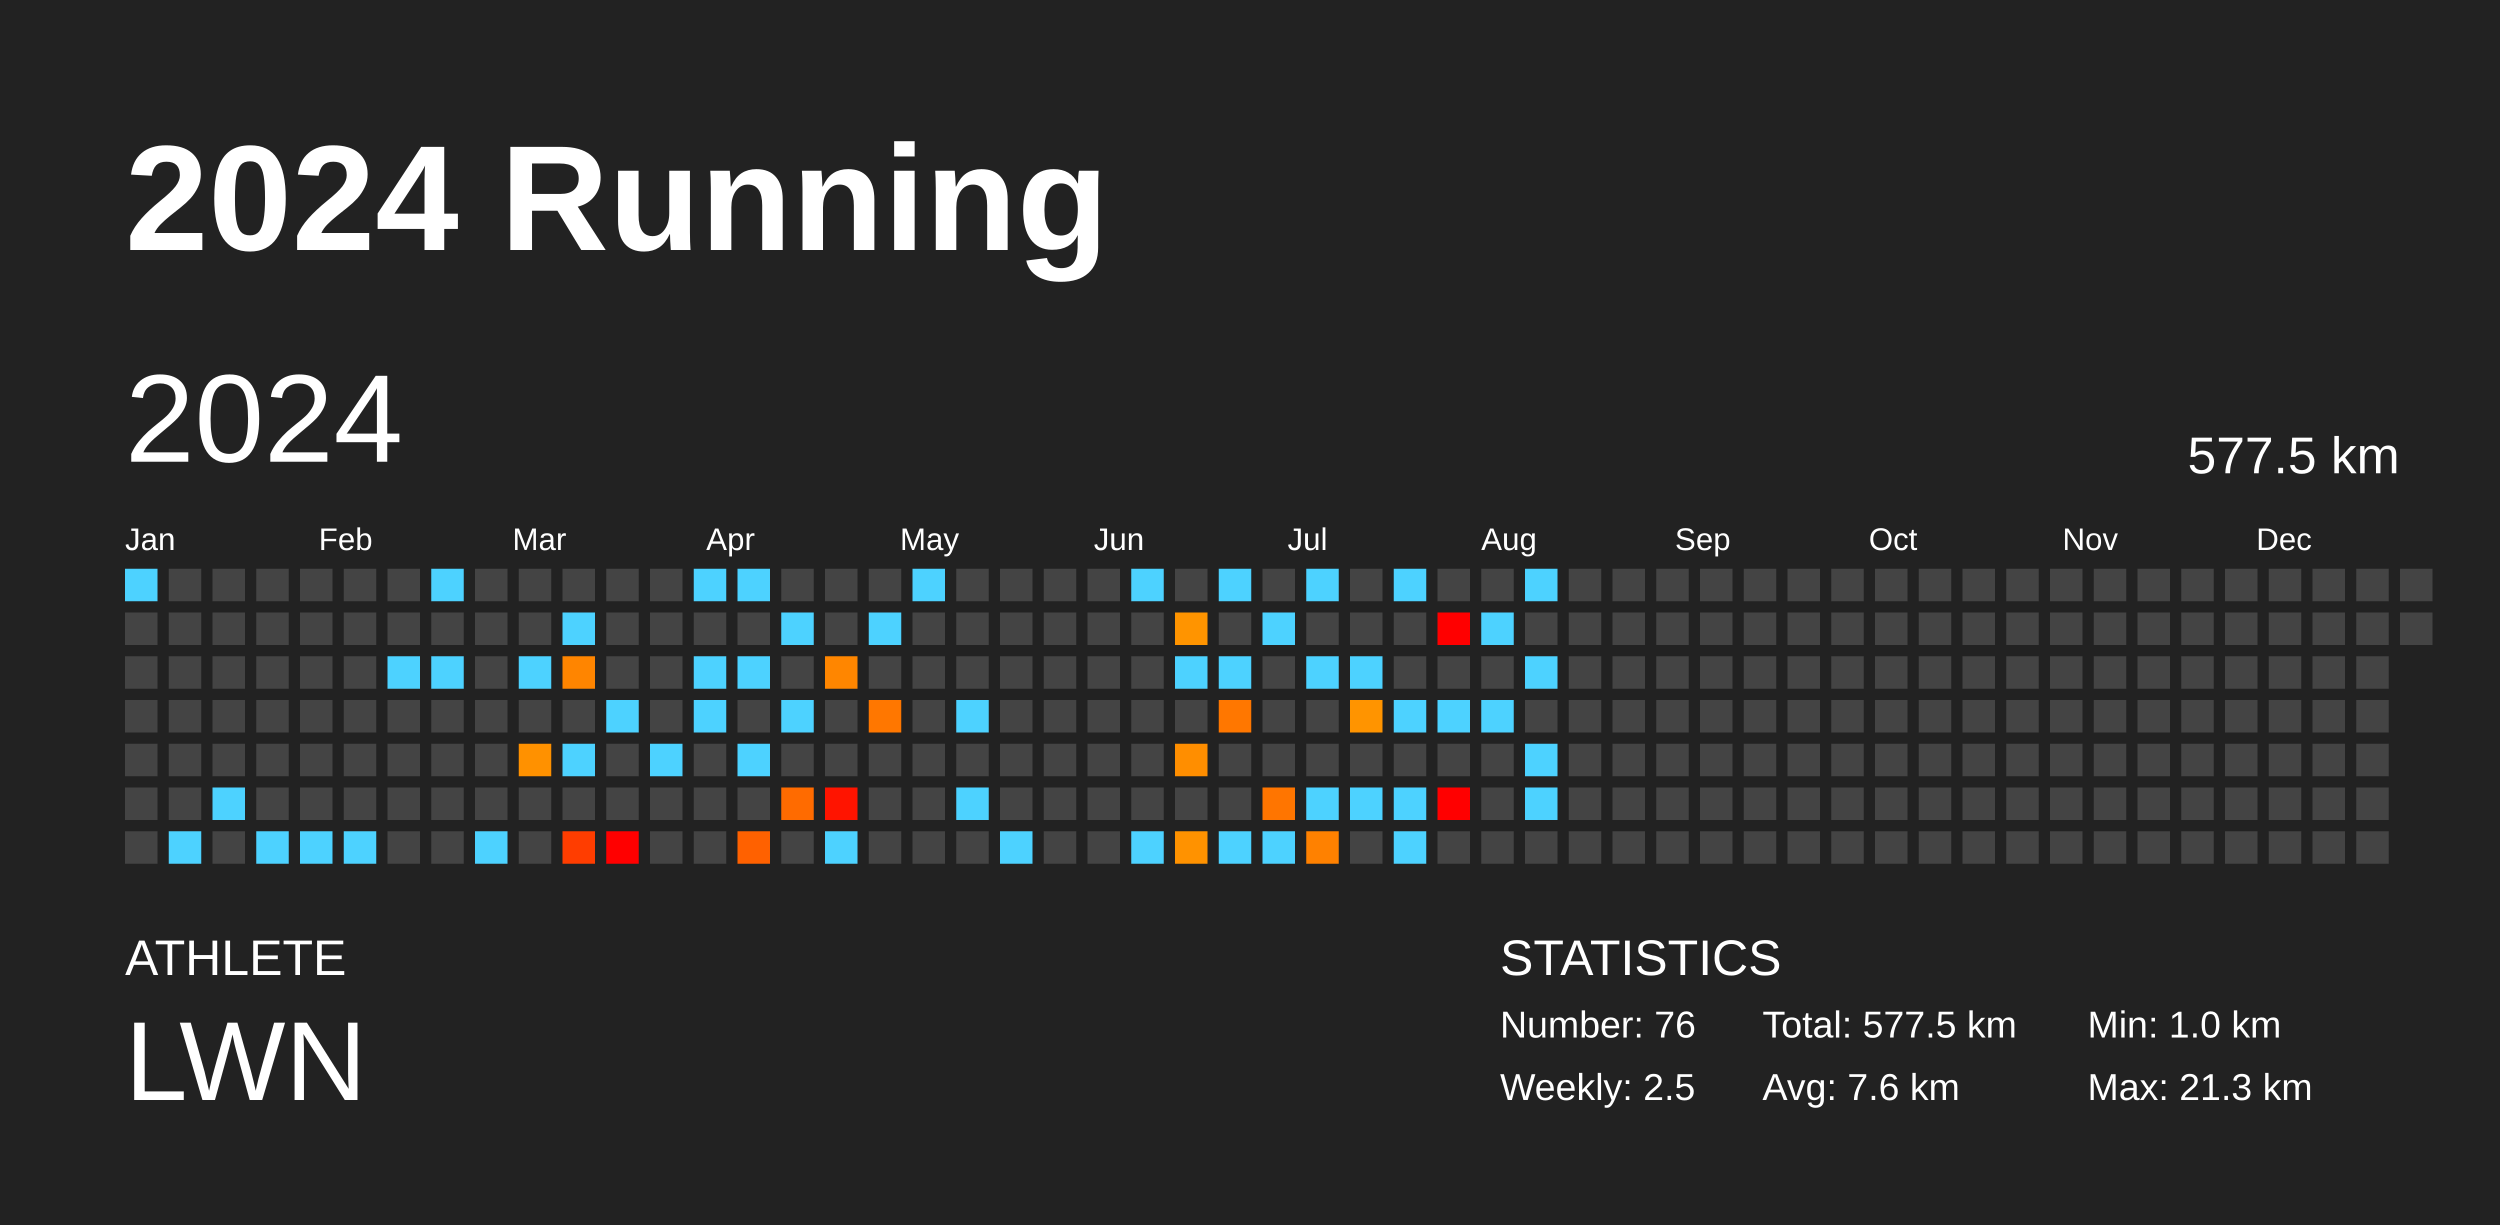
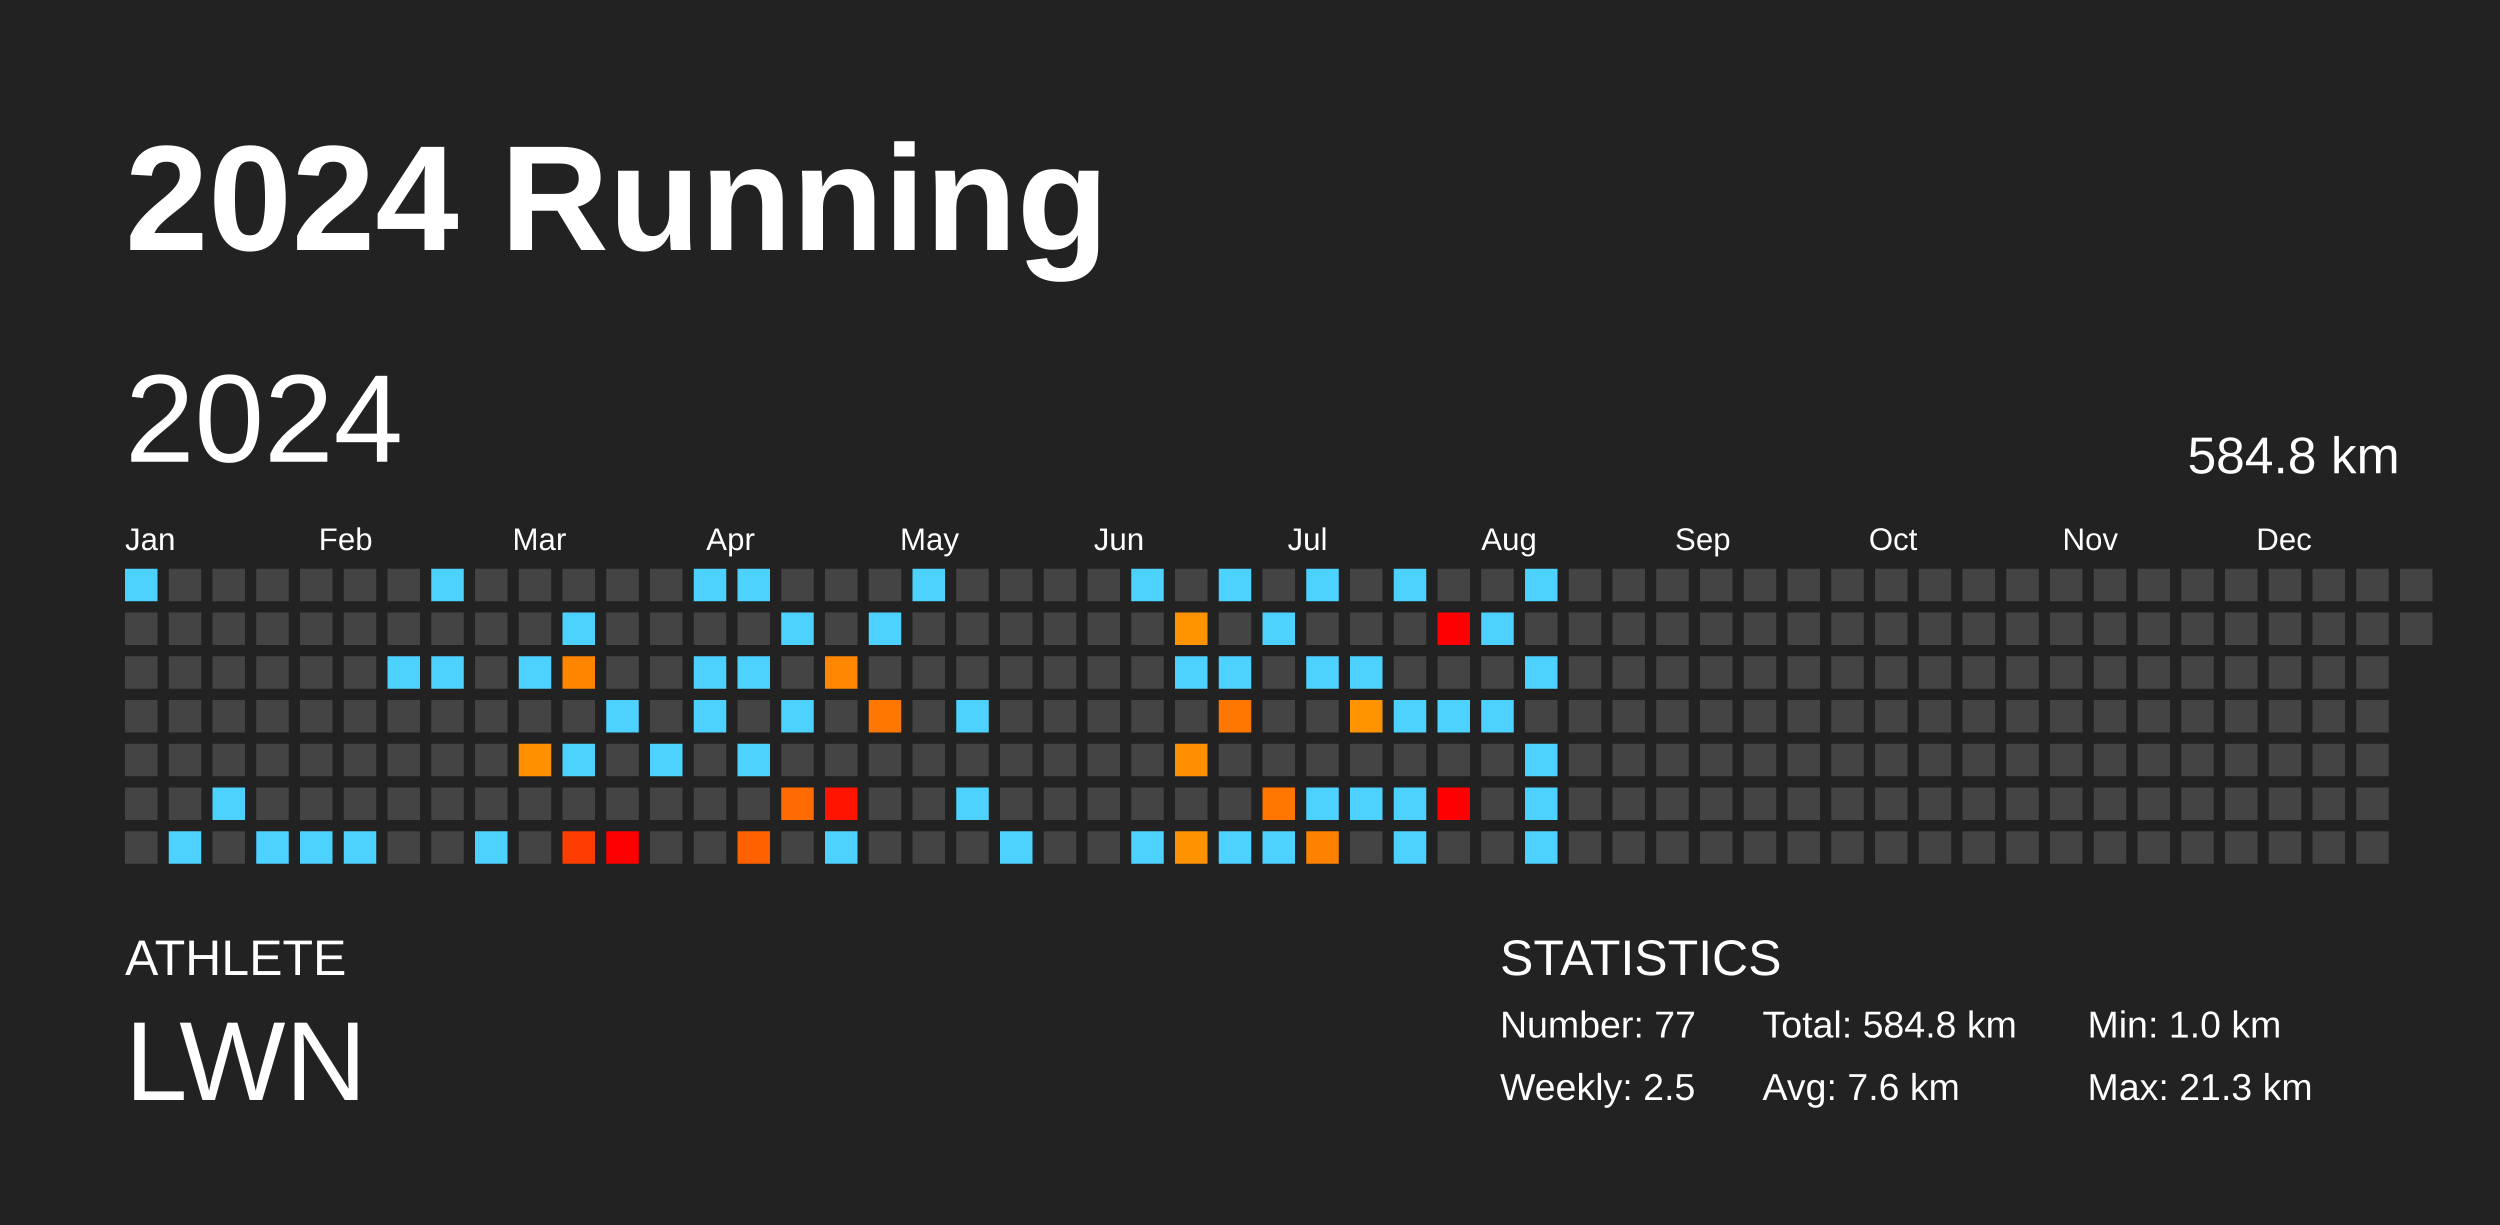
<svg xmlns="http://www.w3.org/2000/svg" baseProfile="full" height="98mm" version="1.1" viewBox="0,0,200,98" width="200mm">
  <defs />
  <rect fill="#222222" height="98" width="200" x="0" y="0" />
  <text fill="#FFFFFF" style="font-size:12px; font-family:Arial; font-weight:bold;" x="10" y="20">2024 Running</text>
  <text fill="#FFFFFF" style="font-size:4px; font-family:Arial" x="10" y="78">ATHLETE</text>
  <text fill="#FFFFFF" style="font-size:9px; font-family:Arial" x="10" y="88">LWN</text>
  <text fill="#FFFFFF" style="font-size:4px; font-family:Arial" x="120" y="78">STATISTICS</text>
-   <text fill="#FFFFFF" style="font-size:3px; font-family:Arial" x="120" y="83">Number: 76</text>
+   <text fill="#FFFFFF" style="font-size:3px; font-family:Arial" x="120" y="83">Number: 77</text>
  <text fill="#FFFFFF" style="font-size:3px; font-family:Arial" x="120" y="88">Weekly: 2.5</text>
-   <text fill="#FFFFFF" style="font-size:3px; font-family:Arial" x="141" y="83">Total: 577.5 km</text>
+   <text fill="#FFFFFF" style="font-size:3px; font-family:Arial" x="141" y="83">Total: 584.8 km</text>
  <text fill="#FFFFFF" style="font-size:3px; font-family:Arial" x="141" y="88">Avg: 7.6 km</text>
  <text fill="#FFFFFF" style="font-size:3px; font-family:Arial" x="167" y="83">Min: 1.0 km</text>
  <text fill="#FFFFFF" style="font-size:3px; font-family:Arial" x="167" y="88">Max: 21.3 km</text>
  <text dominant-baseline="hanging" fill="#FFFFFF" style="font-size:10.0px; font-family:Arial;" x="10" y="30">2024</text>
-   <text dominant-baseline="hanging" fill="#FFFFFF" style="font-size:4.125px; font-family:Arial;" x="175" y="35">577.5 km</text>
+   <text dominant-baseline="hanging" fill="#FFFFFF" style="font-size:4.125px; font-family:Arial;" x="175" y="35">584.8 km</text>
  <text fill="#FFFFFF" style="font-size:2.5px; font-family:Arial" x="10.0" y="44">Jan</text>
  <text fill="#FFFFFF" style="font-size:2.5px; font-family:Arial" x="25.5" y="44">Feb</text>
  <text fill="#FFFFFF" style="font-size:2.5px; font-family:Arial" x="41.0" y="44">Mar</text>
  <text fill="#FFFFFF" style="font-size:2.5px; font-family:Arial" x="56.5" y="44">Apr</text>
  <text fill="#FFFFFF" style="font-size:2.5px; font-family:Arial" x="72.0" y="44">May</text>
  <text fill="#FFFFFF" style="font-size:2.5px; font-family:Arial" x="87.5" y="44">Jun</text>
  <text fill="#FFFFFF" style="font-size:2.5px; font-family:Arial" x="103.0" y="44">Jul</text>
  <text fill="#FFFFFF" style="font-size:2.5px; font-family:Arial" x="118.5" y="44">Aug</text>
  <text fill="#FFFFFF" style="font-size:2.5px; font-family:Arial" x="134.0" y="44">Sep</text>
  <text fill="#FFFFFF" style="font-size:2.5px; font-family:Arial" x="149.5" y="44">Oct</text>
  <text fill="#FFFFFF" style="font-size:2.5px; font-family:Arial" x="165.0" y="44">Nov</text>
  <text fill="#FFFFFF" style="font-size:2.5px; font-family:Arial" x="180.5" y="44">Dec</text>
  <rect fill="#4dd2ff" height="2.6" width="2.6" x="10.0" y="45.5" />
  <rect fill="#444444" height="2.6" width="2.6" x="10.0" y="49.0" />
  <rect fill="#444444" height="2.6" width="2.6" x="10.0" y="52.5" />
  <rect fill="#444444" height="2.6" width="2.6" x="10.0" y="56.0" />
  <rect fill="#444444" height="2.6" width="2.6" x="10.0" y="59.5" />
  <rect fill="#444444" height="2.6" width="2.6" x="10.0" y="63.0" />
  <rect fill="#444444" height="2.6" width="2.6" x="10.0" y="66.5" />
  <rect fill="#444444" height="2.6" width="2.6" x="13.5" y="45.5" />
  <rect fill="#444444" height="2.6" width="2.6" x="13.5" y="49.0" />
  <rect fill="#444444" height="2.6" width="2.6" x="13.5" y="52.5" />
  <rect fill="#444444" height="2.6" width="2.6" x="13.5" y="56.0" />
  <rect fill="#444444" height="2.6" width="2.6" x="13.5" y="59.5" />
  <rect fill="#444444" height="2.6" width="2.6" x="13.5" y="63.0" />
  <rect fill="#4dd2ff" height="2.6" width="2.6" x="13.5" y="66.5" />
  <rect fill="#444444" height="2.6" width="2.6" x="17.0" y="45.5" />
  <rect fill="#444444" height="2.6" width="2.6" x="17.0" y="49.0" />
  <rect fill="#444444" height="2.6" width="2.6" x="17.0" y="52.5" />
  <rect fill="#444444" height="2.6" width="2.6" x="17.0" y="56.0" />
  <rect fill="#444444" height="2.6" width="2.6" x="17.0" y="59.5" />
  <rect fill="#4dd2ff" height="2.6" width="2.6" x="17.0" y="63.0" />
  <rect fill="#444444" height="2.6" width="2.6" x="17.0" y="66.5" />
  <rect fill="#444444" height="2.6" width="2.6" x="20.5" y="45.5" />
  <rect fill="#444444" height="2.6" width="2.6" x="20.5" y="49.0" />
  <rect fill="#444444" height="2.6" width="2.6" x="20.5" y="52.5" />
  <rect fill="#444444" height="2.6" width="2.6" x="20.5" y="56.0" />
  <rect fill="#444444" height="2.6" width="2.6" x="20.5" y="59.5" />
  <rect fill="#444444" height="2.6" width="2.6" x="20.5" y="63.0" />
  <rect fill="#4dd2ff" height="2.6" width="2.6" x="20.5" y="66.5" />
  <rect fill="#444444" height="2.6" width="2.6" x="24.0" y="45.5" />
  <rect fill="#444444" height="2.6" width="2.6" x="24.0" y="49.0" />
  <rect fill="#444444" height="2.6" width="2.6" x="24.0" y="52.5" />
  <rect fill="#444444" height="2.6" width="2.6" x="24.0" y="56.0" />
  <rect fill="#444444" height="2.6" width="2.6" x="24.0" y="59.5" />
  <rect fill="#444444" height="2.6" width="2.6" x="24.0" y="63.0" />
  <rect fill="#4dd2ff" height="2.6" width="2.6" x="24.0" y="66.5" />
  <rect fill="#444444" height="2.6" width="2.6" x="27.5" y="45.5" />
  <rect fill="#444444" height="2.6" width="2.6" x="27.5" y="49.0" />
  <rect fill="#444444" height="2.6" width="2.6" x="27.5" y="52.5" />
  <rect fill="#444444" height="2.6" width="2.6" x="27.5" y="56.0" />
  <rect fill="#444444" height="2.6" width="2.6" x="27.5" y="59.5" />
  <rect fill="#444444" height="2.6" width="2.6" x="27.5" y="63.0" />
  <rect fill="#4dd2ff" height="2.6" width="2.6" x="27.5" y="66.5" />
  <rect fill="#444444" height="2.6" width="2.6" x="31.0" y="45.5" />
  <rect fill="#444444" height="2.6" width="2.6" x="31.0" y="49.0" />
  <rect fill="#4dd2ff" height="2.6" width="2.6" x="31.0" y="52.5" />
  <rect fill="#444444" height="2.6" width="2.6" x="31.0" y="56.0" />
  <rect fill="#444444" height="2.6" width="2.6" x="31.0" y="59.5" />
  <rect fill="#444444" height="2.6" width="2.6" x="31.0" y="63.0" />
  <rect fill="#444444" height="2.6" width="2.6" x="31.0" y="66.5" />
  <rect fill="#4dd2ff" height="2.6" width="2.6" x="34.5" y="45.5" />
  <rect fill="#444444" height="2.6" width="2.6" x="34.5" y="49.0" />
  <rect fill="#4dd2ff" height="2.6" width="2.6" x="34.5" y="52.5" />
  <rect fill="#444444" height="2.6" width="2.6" x="34.5" y="56.0" />
  <rect fill="#444444" height="2.6" width="2.6" x="34.5" y="59.5" />
  <rect fill="#444444" height="2.6" width="2.6" x="34.5" y="63.0" />
  <rect fill="#444444" height="2.6" width="2.6" x="34.5" y="66.5" />
  <rect fill="#444444" height="2.6" width="2.6" x="38.0" y="45.5" />
  <rect fill="#444444" height="2.6" width="2.6" x="38.0" y="49.0" />
  <rect fill="#444444" height="2.6" width="2.6" x="38.0" y="52.5" />
  <rect fill="#444444" height="2.6" width="2.6" x="38.0" y="56.0" />
  <rect fill="#444444" height="2.6" width="2.6" x="38.0" y="59.5" />
  <rect fill="#444444" height="2.6" width="2.6" x="38.0" y="63.0" />
  <rect fill="#4dd2ff" height="2.6" width="2.6" x="38.0" y="66.5" />
  <rect fill="#444444" height="2.6" width="2.6" x="41.5" y="45.5" />
  <rect fill="#444444" height="2.6" width="2.6" x="41.5" y="49.0" />
  <rect fill="#4dd2ff" height="2.6" width="2.6" x="41.5" y="52.5" />
  <rect fill="#444444" height="2.6" width="2.6" x="41.5" y="56.0" />
  <rect fill="#ff9100" height="2.6" width="2.6" x="41.5" y="59.5" />
  <rect fill="#444444" height="2.6" width="2.6" x="41.5" y="63.0" />
  <rect fill="#444444" height="2.6" width="2.6" x="41.5" y="66.5" />
  <rect fill="#444444" height="2.6" width="2.6" x="45.0" y="45.5" />
  <rect fill="#4dd2ff" height="2.6" width="2.6" x="45.0" y="49.0" />
  <rect fill="#ff8500" height="2.6" width="2.6" x="45.0" y="52.5" />
  <rect fill="#444444" height="2.6" width="2.6" x="45.0" y="56.0" />
  <rect fill="#4dd2ff" height="2.6" width="2.6" x="45.0" y="59.5" />
  <rect fill="#444444" height="2.6" width="2.6" x="45.0" y="63.0" />
  <rect fill="#ff3d00" height="2.6" width="2.6" x="45.0" y="66.5" />
  <rect fill="#444444" height="2.6" width="2.6" x="48.5" y="45.5" />
  <rect fill="#444444" height="2.6" width="2.6" x="48.5" y="49.0" />
  <rect fill="#444444" height="2.6" width="2.6" x="48.5" y="52.5" />
  <rect fill="#4dd2ff" height="2.6" width="2.6" x="48.5" y="56.0" />
  <rect fill="#444444" height="2.6" width="2.6" x="48.5" y="59.5" />
  <rect fill="#444444" height="2.6" width="2.6" x="48.5" y="63.0" />
  <rect fill="red" height="2.6" width="2.6" x="48.5" y="66.5" />
  <rect fill="#444444" height="2.6" width="2.6" x="52.0" y="45.5" />
  <rect fill="#444444" height="2.6" width="2.6" x="52.0" y="49.0" />
  <rect fill="#444444" height="2.6" width="2.6" x="52.0" y="52.5" />
  <rect fill="#444444" height="2.6" width="2.6" x="52.0" y="56.0" />
  <rect fill="#4dd2ff" height="2.6" width="2.6" x="52.0" y="59.5" />
  <rect fill="#444444" height="2.6" width="2.6" x="52.0" y="63.0" />
  <rect fill="#444444" height="2.6" width="2.6" x="52.0" y="66.5" />
  <rect fill="#4dd2ff" height="2.6" width="2.6" x="55.5" y="45.5" />
  <rect fill="#444444" height="2.6" width="2.6" x="55.5" y="49.0" />
  <rect fill="#4dd2ff" height="2.6" width="2.6" x="55.5" y="52.5" />
  <rect fill="#4dd2ff" height="2.6" width="2.6" x="55.5" y="56.0" />
  <rect fill="#444444" height="2.6" width="2.6" x="55.5" y="59.5" />
  <rect fill="#444444" height="2.6" width="2.6" x="55.5" y="63.0" />
  <rect fill="#444444" height="2.6" width="2.6" x="55.5" y="66.5" />
  <rect fill="#4dd2ff" height="2.6" width="2.6" x="59.0" y="45.5" />
  <rect fill="#444444" height="2.6" width="2.6" x="59.0" y="49.0" />
  <rect fill="#4dd2ff" height="2.6" width="2.6" x="59.0" y="52.5" />
  <rect fill="#444444" height="2.6" width="2.6" x="59.0" y="56.0" />
  <rect fill="#4dd2ff" height="2.6" width="2.6" x="59.0" y="59.5" />
  <rect fill="#444444" height="2.6" width="2.6" x="59.0" y="63.0" />
  <rect fill="#ff6100" height="2.6" width="2.6" x="59.0" y="66.5" />
  <rect fill="#444444" height="2.6" width="2.6" x="62.5" y="45.5" />
  <rect fill="#4dd2ff" height="2.6" width="2.6" x="62.5" y="49.0" />
  <rect fill="#444444" height="2.6" width="2.6" x="62.5" y="52.5" />
  <rect fill="#4dd2ff" height="2.6" width="2.6" x="62.5" y="56.0" />
  <rect fill="#444444" height="2.6" width="2.6" x="62.5" y="59.5" />
  <rect fill="#ff6b00" height="2.6" width="2.6" x="62.5" y="63.0" />
  <rect fill="#444444" height="2.6" width="2.6" x="62.5" y="66.5" />
  <rect fill="#444444" height="2.6" width="2.6" x="66.0" y="45.5" />
  <rect fill="#444444" height="2.6" width="2.6" x="66.0" y="49.0" />
  <rect fill="#ff8600" height="2.6" width="2.6" x="66.0" y="52.5" />
  <rect fill="#444444" height="2.6" width="2.6" x="66.0" y="56.0" />
  <rect fill="#444444" height="2.6" width="2.6" x="66.0" y="59.5" />
  <rect fill="#ff1400" height="2.6" width="2.6" x="66.0" y="63.0" />
  <rect fill="#4dd2ff" height="2.6" width="2.6" x="66.0" y="66.5" />
  <rect fill="#444444" height="2.6" width="2.6" x="69.5" y="45.5" />
  <rect fill="#4dd2ff" height="2.6" width="2.6" x="69.5" y="49.0" />
  <rect fill="#444444" height="2.6" width="2.6" x="69.5" y="52.5" />
  <rect fill="#ff7700" height="2.6" width="2.6" x="69.5" y="56.0" />
  <rect fill="#444444" height="2.6" width="2.6" x="69.5" y="59.5" />
  <rect fill="#444444" height="2.6" width="2.6" x="69.5" y="63.0" />
  <rect fill="#444444" height="2.6" width="2.6" x="69.5" y="66.5" />
  <rect fill="#4dd2ff" height="2.6" width="2.6" x="73.0" y="45.5" />
  <rect fill="#444444" height="2.6" width="2.6" x="73.0" y="49.0" />
  <rect fill="#444444" height="2.6" width="2.6" x="73.0" y="52.5" />
  <rect fill="#444444" height="2.6" width="2.6" x="73.0" y="56.0" />
  <rect fill="#444444" height="2.6" width="2.6" x="73.0" y="59.5" />
  <rect fill="#444444" height="2.6" width="2.6" x="73.0" y="63.0" />
  <rect fill="#444444" height="2.6" width="2.6" x="73.0" y="66.5" />
  <rect fill="#444444" height="2.6" width="2.6" x="76.5" y="45.5" />
  <rect fill="#444444" height="2.6" width="2.6" x="76.5" y="49.0" />
  <rect fill="#444444" height="2.6" width="2.6" x="76.5" y="52.5" />
  <rect fill="#4dd2ff" height="2.6" width="2.6" x="76.5" y="56.0" />
  <rect fill="#444444" height="2.6" width="2.6" x="76.5" y="59.5" />
  <rect fill="#4dd2ff" height="2.6" width="2.6" x="76.5" y="63.0" />
  <rect fill="#444444" height="2.6" width="2.6" x="76.5" y="66.5" />
  <rect fill="#444444" height="2.6" width="2.6" x="80.0" y="45.5" />
  <rect fill="#444444" height="2.6" width="2.6" x="80.0" y="49.0" />
  <rect fill="#444444" height="2.6" width="2.6" x="80.0" y="52.5" />
  <rect fill="#444444" height="2.6" width="2.6" x="80.0" y="56.0" />
  <rect fill="#444444" height="2.6" width="2.6" x="80.0" y="59.5" />
  <rect fill="#444444" height="2.6" width="2.6" x="80.0" y="63.0" />
  <rect fill="#4dd2ff" height="2.6" width="2.6" x="80.0" y="66.5" />
  <rect fill="#444444" height="2.6" width="2.6" x="83.5" y="45.5" />
  <rect fill="#444444" height="2.6" width="2.6" x="83.5" y="49.0" />
  <rect fill="#444444" height="2.6" width="2.6" x="83.5" y="52.5" />
  <rect fill="#444444" height="2.6" width="2.6" x="83.5" y="56.0" />
  <rect fill="#444444" height="2.6" width="2.6" x="83.5" y="59.5" />
  <rect fill="#444444" height="2.6" width="2.6" x="83.5" y="63.0" />
  <rect fill="#444444" height="2.6" width="2.6" x="83.5" y="66.5" />
  <rect fill="#444444" height="2.6" width="2.6" x="87.0" y="45.5" />
  <rect fill="#444444" height="2.6" width="2.6" x="87.0" y="49.0" />
  <rect fill="#444444" height="2.6" width="2.6" x="87.0" y="52.5" />
  <rect fill="#444444" height="2.6" width="2.6" x="87.0" y="56.0" />
  <rect fill="#444444" height="2.6" width="2.6" x="87.0" y="59.5" />
  <rect fill="#444444" height="2.6" width="2.6" x="87.0" y="63.0" />
  <rect fill="#444444" height="2.6" width="2.6" x="87.0" y="66.5" />
  <rect fill="#4dd2ff" height="2.6" width="2.6" x="90.5" y="45.5" />
  <rect fill="#444444" height="2.6" width="2.6" x="90.5" y="49.0" />
  <rect fill="#444444" height="2.6" width="2.6" x="90.5" y="52.5" />
  <rect fill="#444444" height="2.6" width="2.6" x="90.5" y="56.0" />
  <rect fill="#444444" height="2.6" width="2.6" x="90.5" y="59.5" />
  <rect fill="#444444" height="2.6" width="2.6" x="90.5" y="63.0" />
  <rect fill="#4dd2ff" height="2.6" width="2.6" x="90.5" y="66.5" />
  <rect fill="#444444" height="2.6" width="2.6" x="94.0" y="45.5" />
  <rect fill="#ff9400" height="2.6" width="2.6" x="94.0" y="49.0" />
  <rect fill="#4dd2ff" height="2.6" width="2.6" x="94.0" y="52.5" />
  <rect fill="#444444" height="2.6" width="2.6" x="94.0" y="56.0" />
  <rect fill="#ff8e00" height="2.6" width="2.6" x="94.0" y="59.5" />
  <rect fill="#444444" height="2.6" width="2.6" x="94.0" y="63.0" />
  <rect fill="#ff9200" height="2.6" width="2.6" x="94.0" y="66.5" />
  <rect fill="#4dd2ff" height="2.6" width="2.6" x="97.5" y="45.5" />
  <rect fill="#444444" height="2.6" width="2.6" x="97.5" y="49.0" />
  <rect fill="#4dd2ff" height="2.6" width="2.6" x="97.5" y="52.5" />
  <rect fill="#ff7700" height="2.6" width="2.6" x="97.5" y="56.0" />
  <rect fill="#444444" height="2.6" width="2.6" x="97.5" y="59.5" />
  <rect fill="#444444" height="2.6" width="2.6" x="97.5" y="63.0" />
  <rect fill="#4dd2ff" height="2.6" width="2.6" x="97.5" y="66.5" />
  <rect fill="#444444" height="2.6" width="2.6" x="101.0" y="45.5" />
  <rect fill="#4dd2ff" height="2.6" width="2.6" x="101.0" y="49.0" />
  <rect fill="#444444" height="2.6" width="2.6" x="101.0" y="52.5" />
  <rect fill="#444444" height="2.6" width="2.6" x="101.0" y="56.0" />
  <rect fill="#444444" height="2.6" width="2.6" x="101.0" y="59.5" />
  <rect fill="#ff7500" height="2.6" width="2.6" x="101.0" y="63.0" />
  <rect fill="#4dd2ff" height="2.6" width="2.6" x="101.0" y="66.5" />
  <rect fill="#4dd2ff" height="2.6" width="2.6" x="104.5" y="45.5" />
  <rect fill="#444444" height="2.6" width="2.6" x="104.5" y="49.0" />
  <rect fill="#4dd2ff" height="2.6" width="2.6" x="104.5" y="52.5" />
  <rect fill="#444444" height="2.6" width="2.6" x="104.5" y="56.0" />
  <rect fill="#444444" height="2.6" width="2.6" x="104.5" y="59.5" />
  <rect fill="#4dd2ff" height="2.6" width="2.6" x="104.5" y="63.0" />
  <rect fill="#ff8100" height="2.6" width="2.6" x="104.5" y="66.5" />
  <rect fill="#444444" height="2.6" width="2.6" x="108.0" y="45.5" />
  <rect fill="#444444" height="2.6" width="2.6" x="108.0" y="49.0" />
  <rect fill="#4dd2ff" height="2.6" width="2.6" x="108.0" y="52.5" />
  <rect fill="#ff9400" height="2.6" width="2.6" x="108.0" y="56.0" />
  <rect fill="#444444" height="2.6" width="2.6" x="108.0" y="59.5" />
  <rect fill="#4dd2ff" height="2.6" width="2.6" x="108.0" y="63.0" />
  <rect fill="#444444" height="2.6" width="2.6" x="108.0" y="66.5" />
  <rect fill="#4dd2ff" height="2.6" width="2.6" x="111.5" y="45.5" />
  <rect fill="#444444" height="2.6" width="2.6" x="111.5" y="49.0" />
  <rect fill="#444444" height="2.6" width="2.6" x="111.5" y="52.5" />
  <rect fill="#4dd2ff" height="2.6" width="2.6" x="111.5" y="56.0" />
  <rect fill="#444444" height="2.6" width="2.6" x="111.5" y="59.5" />
  <rect fill="#4dd2ff" height="2.6" width="2.6" x="111.5" y="63.0" />
  <rect fill="#4dd2ff" height="2.6" width="2.6" x="111.5" y="66.5" />
  <rect fill="#444444" height="2.6" width="2.6" x="115.0" y="45.5" />
  <rect fill="red" height="2.6" width="2.6" x="115.0" y="49.0" />
  <rect fill="#444444" height="2.6" width="2.6" x="115.0" y="52.5" />
  <rect fill="#4dd2ff" height="2.6" width="2.6" x="115.0" y="56.0" />
  <rect fill="#444444" height="2.6" width="2.6" x="115.0" y="59.5" />
  <rect fill="red" height="2.6" width="2.6" x="115.0" y="63.0" />
  <rect fill="#444444" height="2.6" width="2.6" x="115.0" y="66.5" />
  <rect fill="#444444" height="2.6" width="2.6" x="118.5" y="45.5" />
  <rect fill="#4dd2ff" height="2.6" width="2.6" x="118.5" y="49.0" />
  <rect fill="#444444" height="2.6" width="2.6" x="118.5" y="52.5" />
  <rect fill="#4dd2ff" height="2.6" width="2.6" x="118.5" y="56.0" />
  <rect fill="#444444" height="2.6" width="2.6" x="118.5" y="59.5" />
  <rect fill="#444444" height="2.6" width="2.6" x="118.5" y="63.0" />
  <rect fill="#444444" height="2.6" width="2.6" x="118.5" y="66.5" />
  <rect fill="#4dd2ff" height="2.6" width="2.6" x="122.0" y="45.5" />
  <rect fill="#444444" height="2.6" width="2.6" x="122.0" y="49.0" />
  <rect fill="#4dd2ff" height="2.6" width="2.6" x="122.0" y="52.5" />
  <rect fill="#444444" height="2.6" width="2.6" x="122.0" y="56.0" />
  <rect fill="#4dd2ff" height="2.6" width="2.6" x="122.0" y="59.5" />
  <rect fill="#4dd2ff" height="2.6" width="2.6" x="122.0" y="63.0" />
-   <rect fill="#444444" height="2.6" width="2.6" x="122.0" y="66.5" />
+   <rect fill="#4dd2ff" height="2.6" width="2.6" x="122.0" y="66.5" />
  <rect fill="#444444" height="2.6" width="2.6" x="125.5" y="45.5" />
  <rect fill="#444444" height="2.6" width="2.6" x="125.5" y="49.0" />
  <rect fill="#444444" height="2.6" width="2.6" x="125.5" y="52.5" />
  <rect fill="#444444" height="2.6" width="2.6" x="125.5" y="56.0" />
  <rect fill="#444444" height="2.6" width="2.6" x="125.5" y="59.5" />
  <rect fill="#444444" height="2.6" width="2.6" x="125.5" y="63.0" />
  <rect fill="#444444" height="2.6" width="2.6" x="125.5" y="66.5" />
  <rect fill="#444444" height="2.6" width="2.6" x="129.0" y="45.5" />
  <rect fill="#444444" height="2.6" width="2.6" x="129.0" y="49.0" />
  <rect fill="#444444" height="2.6" width="2.6" x="129.0" y="52.5" />
  <rect fill="#444444" height="2.6" width="2.6" x="129.0" y="56.0" />
  <rect fill="#444444" height="2.6" width="2.6" x="129.0" y="59.5" />
  <rect fill="#444444" height="2.6" width="2.6" x="129.0" y="63.0" />
  <rect fill="#444444" height="2.6" width="2.6" x="129.0" y="66.5" />
  <rect fill="#444444" height="2.6" width="2.6" x="132.5" y="45.5" />
  <rect fill="#444444" height="2.6" width="2.6" x="132.5" y="49.0" />
  <rect fill="#444444" height="2.6" width="2.6" x="132.5" y="52.5" />
  <rect fill="#444444" height="2.6" width="2.6" x="132.5" y="56.0" />
  <rect fill="#444444" height="2.6" width="2.6" x="132.5" y="59.5" />
  <rect fill="#444444" height="2.6" width="2.6" x="132.5" y="63.0" />
  <rect fill="#444444" height="2.6" width="2.6" x="132.5" y="66.5" />
  <rect fill="#444444" height="2.6" width="2.6" x="136.0" y="45.5" />
  <rect fill="#444444" height="2.6" width="2.6" x="136.0" y="49.0" />
  <rect fill="#444444" height="2.6" width="2.6" x="136.0" y="52.5" />
  <rect fill="#444444" height="2.6" width="2.6" x="136.0" y="56.0" />
  <rect fill="#444444" height="2.6" width="2.6" x="136.0" y="59.5" />
  <rect fill="#444444" height="2.6" width="2.6" x="136.0" y="63.0" />
  <rect fill="#444444" height="2.6" width="2.6" x="136.0" y="66.5" />
  <rect fill="#444444" height="2.6" width="2.6" x="139.5" y="45.5" />
  <rect fill="#444444" height="2.6" width="2.6" x="139.5" y="49.0" />
  <rect fill="#444444" height="2.6" width="2.6" x="139.5" y="52.5" />
  <rect fill="#444444" height="2.6" width="2.6" x="139.5" y="56.0" />
  <rect fill="#444444" height="2.6" width="2.6" x="139.5" y="59.5" />
  <rect fill="#444444" height="2.6" width="2.6" x="139.5" y="63.0" />
  <rect fill="#444444" height="2.6" width="2.6" x="139.5" y="66.5" />
  <rect fill="#444444" height="2.6" width="2.6" x="143.0" y="45.5" />
  <rect fill="#444444" height="2.6" width="2.6" x="143.0" y="49.0" />
  <rect fill="#444444" height="2.6" width="2.6" x="143.0" y="52.5" />
  <rect fill="#444444" height="2.6" width="2.6" x="143.0" y="56.0" />
  <rect fill="#444444" height="2.6" width="2.6" x="143.0" y="59.5" />
  <rect fill="#444444" height="2.6" width="2.6" x="143.0" y="63.0" />
  <rect fill="#444444" height="2.6" width="2.6" x="143.0" y="66.5" />
  <rect fill="#444444" height="2.6" width="2.6" x="146.5" y="45.5" />
  <rect fill="#444444" height="2.6" width="2.6" x="146.5" y="49.0" />
  <rect fill="#444444" height="2.6" width="2.6" x="146.5" y="52.5" />
  <rect fill="#444444" height="2.6" width="2.6" x="146.5" y="56.0" />
  <rect fill="#444444" height="2.6" width="2.6" x="146.5" y="59.5" />
  <rect fill="#444444" height="2.6" width="2.6" x="146.5" y="63.0" />
  <rect fill="#444444" height="2.6" width="2.6" x="146.5" y="66.5" />
  <rect fill="#444444" height="2.6" width="2.6" x="150.0" y="45.5" />
  <rect fill="#444444" height="2.6" width="2.6" x="150.0" y="49.0" />
  <rect fill="#444444" height="2.6" width="2.6" x="150.0" y="52.5" />
  <rect fill="#444444" height="2.6" width="2.6" x="150.0" y="56.0" />
  <rect fill="#444444" height="2.6" width="2.6" x="150.0" y="59.5" />
  <rect fill="#444444" height="2.6" width="2.6" x="150.0" y="63.0" />
  <rect fill="#444444" height="2.6" width="2.6" x="150.0" y="66.5" />
  <rect fill="#444444" height="2.6" width="2.6" x="153.5" y="45.5" />
  <rect fill="#444444" height="2.6" width="2.6" x="153.5" y="49.0" />
  <rect fill="#444444" height="2.6" width="2.6" x="153.5" y="52.5" />
  <rect fill="#444444" height="2.6" width="2.6" x="153.5" y="56.0" />
  <rect fill="#444444" height="2.6" width="2.6" x="153.5" y="59.5" />
  <rect fill="#444444" height="2.6" width="2.6" x="153.5" y="63.0" />
  <rect fill="#444444" height="2.6" width="2.6" x="153.5" y="66.5" />
  <rect fill="#444444" height="2.6" width="2.6" x="157.0" y="45.5" />
  <rect fill="#444444" height="2.6" width="2.6" x="157.0" y="49.0" />
  <rect fill="#444444" height="2.6" width="2.6" x="157.0" y="52.5" />
  <rect fill="#444444" height="2.6" width="2.6" x="157.0" y="56.0" />
  <rect fill="#444444" height="2.6" width="2.6" x="157.0" y="59.5" />
  <rect fill="#444444" height="2.6" width="2.6" x="157.0" y="63.0" />
  <rect fill="#444444" height="2.6" width="2.6" x="157.0" y="66.5" />
  <rect fill="#444444" height="2.6" width="2.6" x="160.5" y="45.5" />
  <rect fill="#444444" height="2.6" width="2.6" x="160.5" y="49.0" />
  <rect fill="#444444" height="2.6" width="2.6" x="160.5" y="52.5" />
  <rect fill="#444444" height="2.6" width="2.6" x="160.5" y="56.0" />
  <rect fill="#444444" height="2.6" width="2.6" x="160.5" y="59.5" />
  <rect fill="#444444" height="2.6" width="2.6" x="160.5" y="63.0" />
  <rect fill="#444444" height="2.6" width="2.6" x="160.5" y="66.5" />
  <rect fill="#444444" height="2.6" width="2.6" x="164.0" y="45.5" />
  <rect fill="#444444" height="2.6" width="2.6" x="164.0" y="49.0" />
  <rect fill="#444444" height="2.6" width="2.6" x="164.0" y="52.5" />
  <rect fill="#444444" height="2.6" width="2.6" x="164.0" y="56.0" />
  <rect fill="#444444" height="2.6" width="2.6" x="164.0" y="59.5" />
  <rect fill="#444444" height="2.6" width="2.6" x="164.0" y="63.0" />
  <rect fill="#444444" height="2.6" width="2.6" x="164.0" y="66.5" />
  <rect fill="#444444" height="2.6" width="2.6" x="167.5" y="45.5" />
  <rect fill="#444444" height="2.6" width="2.6" x="167.5" y="49.0" />
  <rect fill="#444444" height="2.6" width="2.6" x="167.5" y="52.5" />
  <rect fill="#444444" height="2.6" width="2.6" x="167.5" y="56.0" />
  <rect fill="#444444" height="2.6" width="2.6" x="167.5" y="59.5" />
  <rect fill="#444444" height="2.6" width="2.6" x="167.5" y="63.0" />
  <rect fill="#444444" height="2.6" width="2.6" x="167.5" y="66.5" />
  <rect fill="#444444" height="2.6" width="2.6" x="171.0" y="45.5" />
  <rect fill="#444444" height="2.6" width="2.6" x="171.0" y="49.0" />
  <rect fill="#444444" height="2.6" width="2.6" x="171.0" y="52.5" />
  <rect fill="#444444" height="2.6" width="2.6" x="171.0" y="56.0" />
  <rect fill="#444444" height="2.6" width="2.6" x="171.0" y="59.5" />
  <rect fill="#444444" height="2.6" width="2.6" x="171.0" y="63.0" />
  <rect fill="#444444" height="2.6" width="2.6" x="171.0" y="66.5" />
  <rect fill="#444444" height="2.6" width="2.6" x="174.5" y="45.5" />
  <rect fill="#444444" height="2.6" width="2.6" x="174.5" y="49.0" />
  <rect fill="#444444" height="2.6" width="2.6" x="174.5" y="52.5" />
  <rect fill="#444444" height="2.6" width="2.6" x="174.5" y="56.0" />
  <rect fill="#444444" height="2.6" width="2.6" x="174.5" y="59.5" />
  <rect fill="#444444" height="2.6" width="2.6" x="174.5" y="63.0" />
  <rect fill="#444444" height="2.6" width="2.6" x="174.5" y="66.5" />
  <rect fill="#444444" height="2.6" width="2.6" x="178.0" y="45.5" />
  <rect fill="#444444" height="2.6" width="2.6" x="178.0" y="49.0" />
  <rect fill="#444444" height="2.6" width="2.6" x="178.0" y="52.5" />
  <rect fill="#444444" height="2.6" width="2.6" x="178.0" y="56.0" />
  <rect fill="#444444" height="2.6" width="2.6" x="178.0" y="59.5" />
  <rect fill="#444444" height="2.6" width="2.6" x="178.0" y="63.0" />
  <rect fill="#444444" height="2.6" width="2.6" x="178.0" y="66.5" />
  <rect fill="#444444" height="2.6" width="2.6" x="181.5" y="45.5" />
  <rect fill="#444444" height="2.6" width="2.6" x="181.5" y="49.0" />
  <rect fill="#444444" height="2.6" width="2.6" x="181.5" y="52.5" />
  <rect fill="#444444" height="2.6" width="2.6" x="181.5" y="56.0" />
  <rect fill="#444444" height="2.6" width="2.6" x="181.5" y="59.5" />
  <rect fill="#444444" height="2.6" width="2.6" x="181.5" y="63.0" />
  <rect fill="#444444" height="2.6" width="2.6" x="181.5" y="66.5" />
  <rect fill="#444444" height="2.6" width="2.6" x="185.0" y="45.5" />
  <rect fill="#444444" height="2.6" width="2.6" x="185.0" y="49.0" />
  <rect fill="#444444" height="2.6" width="2.6" x="185.0" y="52.5" />
  <rect fill="#444444" height="2.6" width="2.6" x="185.0" y="56.0" />
  <rect fill="#444444" height="2.6" width="2.6" x="185.0" y="59.5" />
  <rect fill="#444444" height="2.6" width="2.6" x="185.0" y="63.0" />
  <rect fill="#444444" height="2.6" width="2.6" x="185.0" y="66.5" />
  <rect fill="#444444" height="2.6" width="2.6" x="188.5" y="45.5" />
  <rect fill="#444444" height="2.6" width="2.6" x="188.5" y="49.0" />
  <rect fill="#444444" height="2.6" width="2.6" x="188.5" y="52.5" />
  <rect fill="#444444" height="2.6" width="2.6" x="188.5" y="56.0" />
  <rect fill="#444444" height="2.6" width="2.6" x="188.5" y="59.5" />
  <rect fill="#444444" height="2.6" width="2.6" x="188.5" y="63.0" />
  <rect fill="#444444" height="2.6" width="2.6" x="188.5" y="66.5" />
  <rect fill="#444444" height="2.6" width="2.6" x="192.0" y="45.5" />
  <rect fill="#444444" height="2.6" width="2.6" x="192.0" y="49.0" />
</svg>
